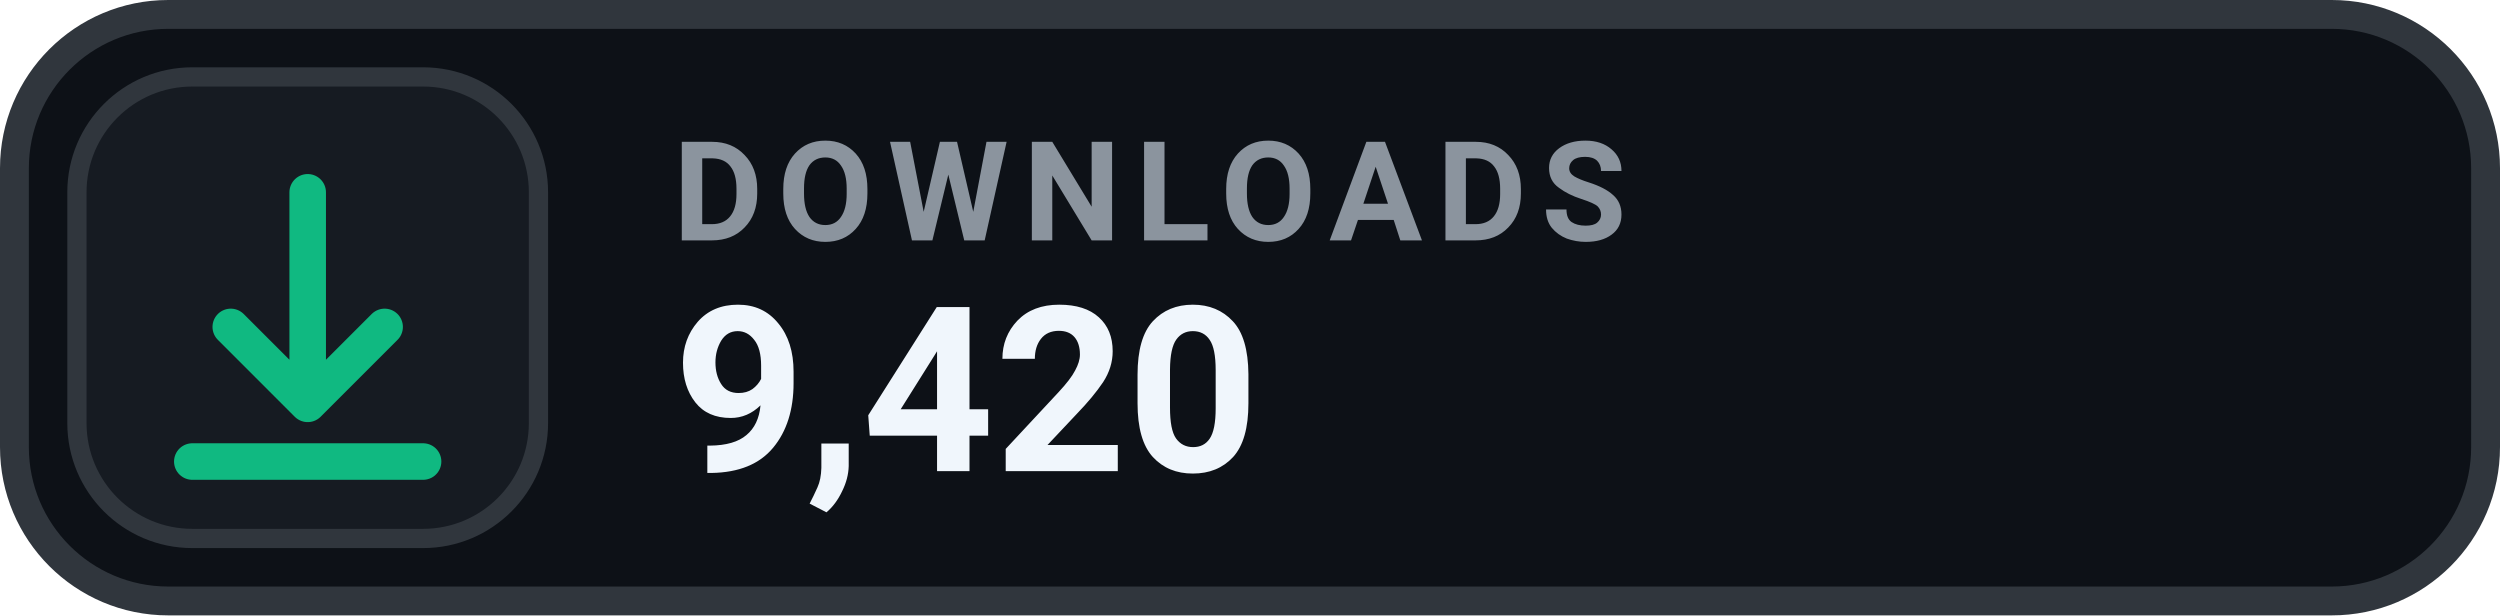
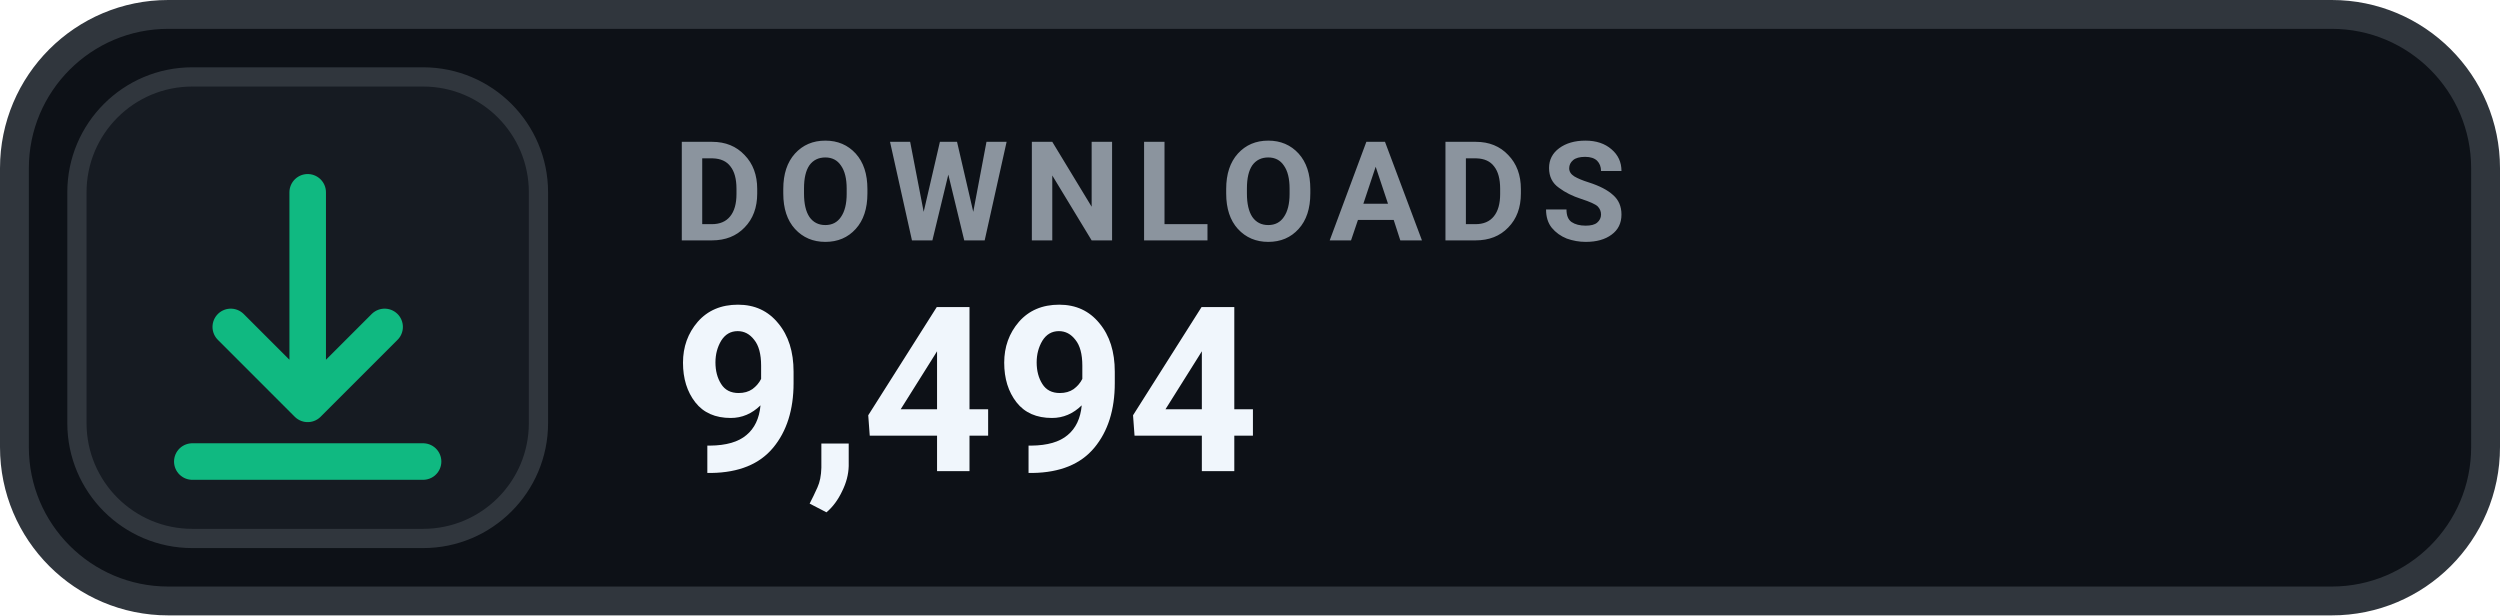
- <svg xmlns="http://www.w3.org/2000/svg" width="130" height="32" viewBox="0 0 130 32" role="img" aria-label="DOWNLOADS 9,420">
+ <svg xmlns="http://www.w3.org/2000/svg" width="130" height="32" viewBox="0 0 130 32" role="img" aria-label="DOWNLOADS 9,494">
  <rect x=".75" y=".75" width="128.5" height="30.5" rx="8" fill="#0D1117" stroke="#30363D" stroke-width="1.5" />
  <rect x="4" y="4" width="24" height="24" rx="6" fill="#161B22" stroke="#30363D" stroke-width="1" />
  <g transform="translate(16 16)" style="color:#10B981;">
    <path d="M0 -6 v11 m0 0 l4 -4 m-4 4 l-4 -4 M-6 8 h12" fill="none" stroke="currentColor" stroke-width="1.9" stroke-linecap="round" stroke-linejoin="round" />
  </g>
  <text x="35" y="12.5" fill="#8B949E" font-family="-apple-system,BlinkMacSystemFont,'Segoe UI',Roboto,Helvetica,Arial,sans-serif" font-size="7.2" font-weight="700" letter-spacing=".75">DOWNLOADS</text>
-   <text x="35" y="24.5" fill="#F0F6FC" font-family="-apple-system,BlinkMacSystemFont,'Segoe UI',Roboto,Helvetica,Arial,sans-serif" font-size="12" font-weight="700">9,420</text>
+   <text x="35" y="24.5" fill="#F0F6FC" font-family="-apple-system,BlinkMacSystemFont,'Segoe UI',Roboto,Helvetica,Arial,sans-serif" font-size="12" font-weight="700">9,494</text>
</svg>
